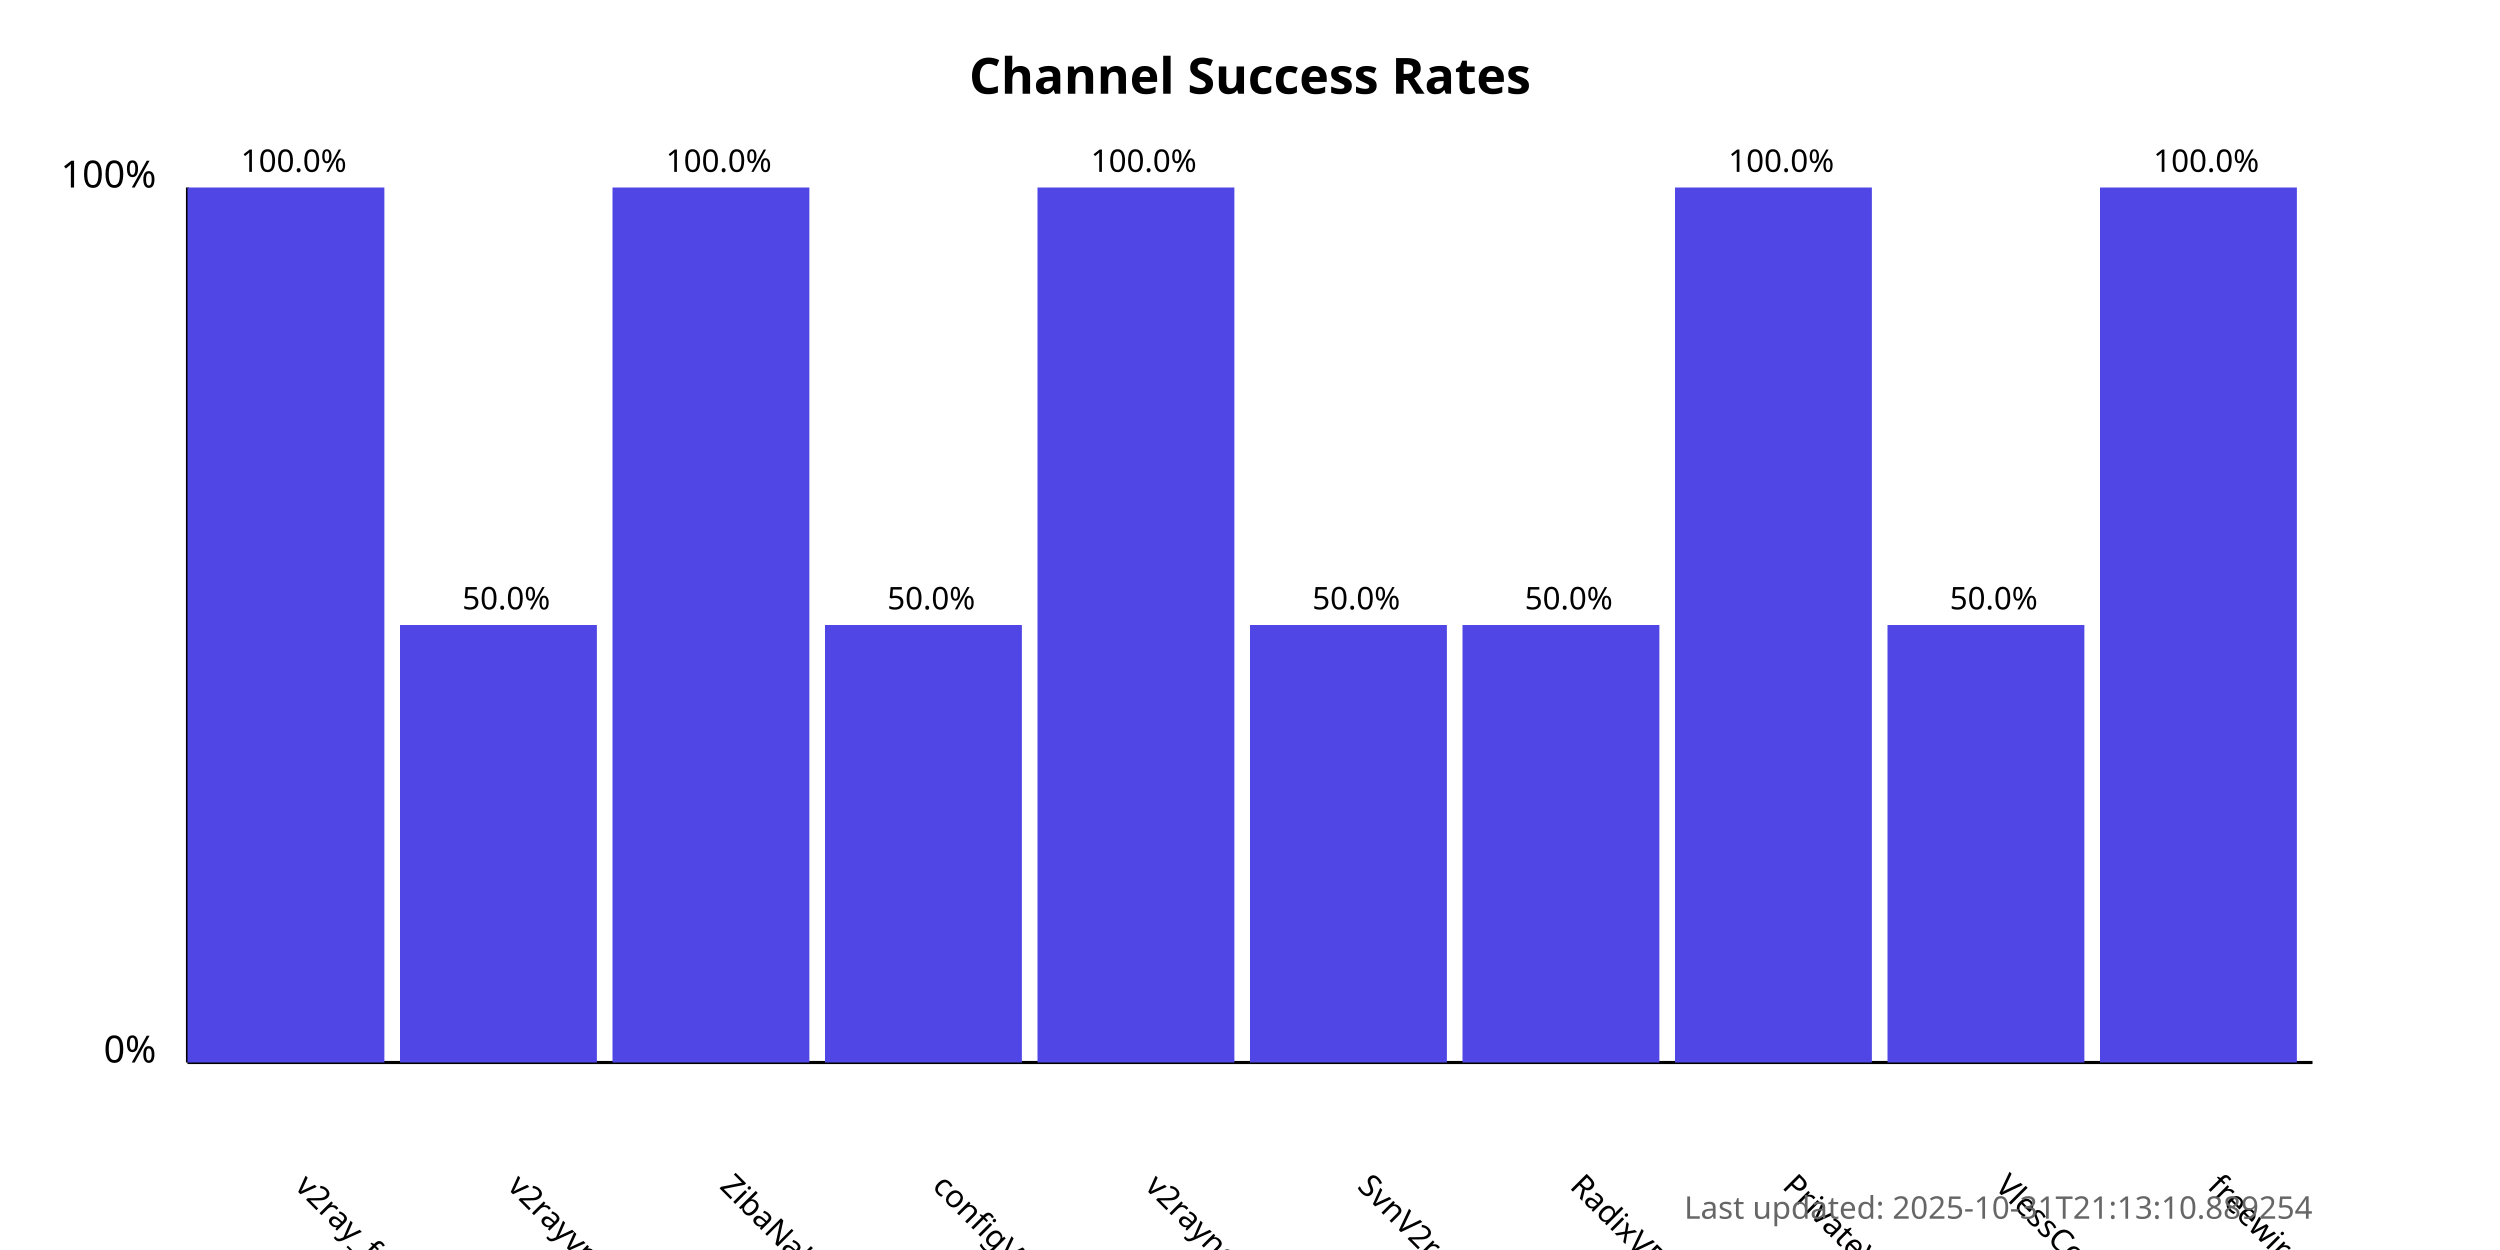
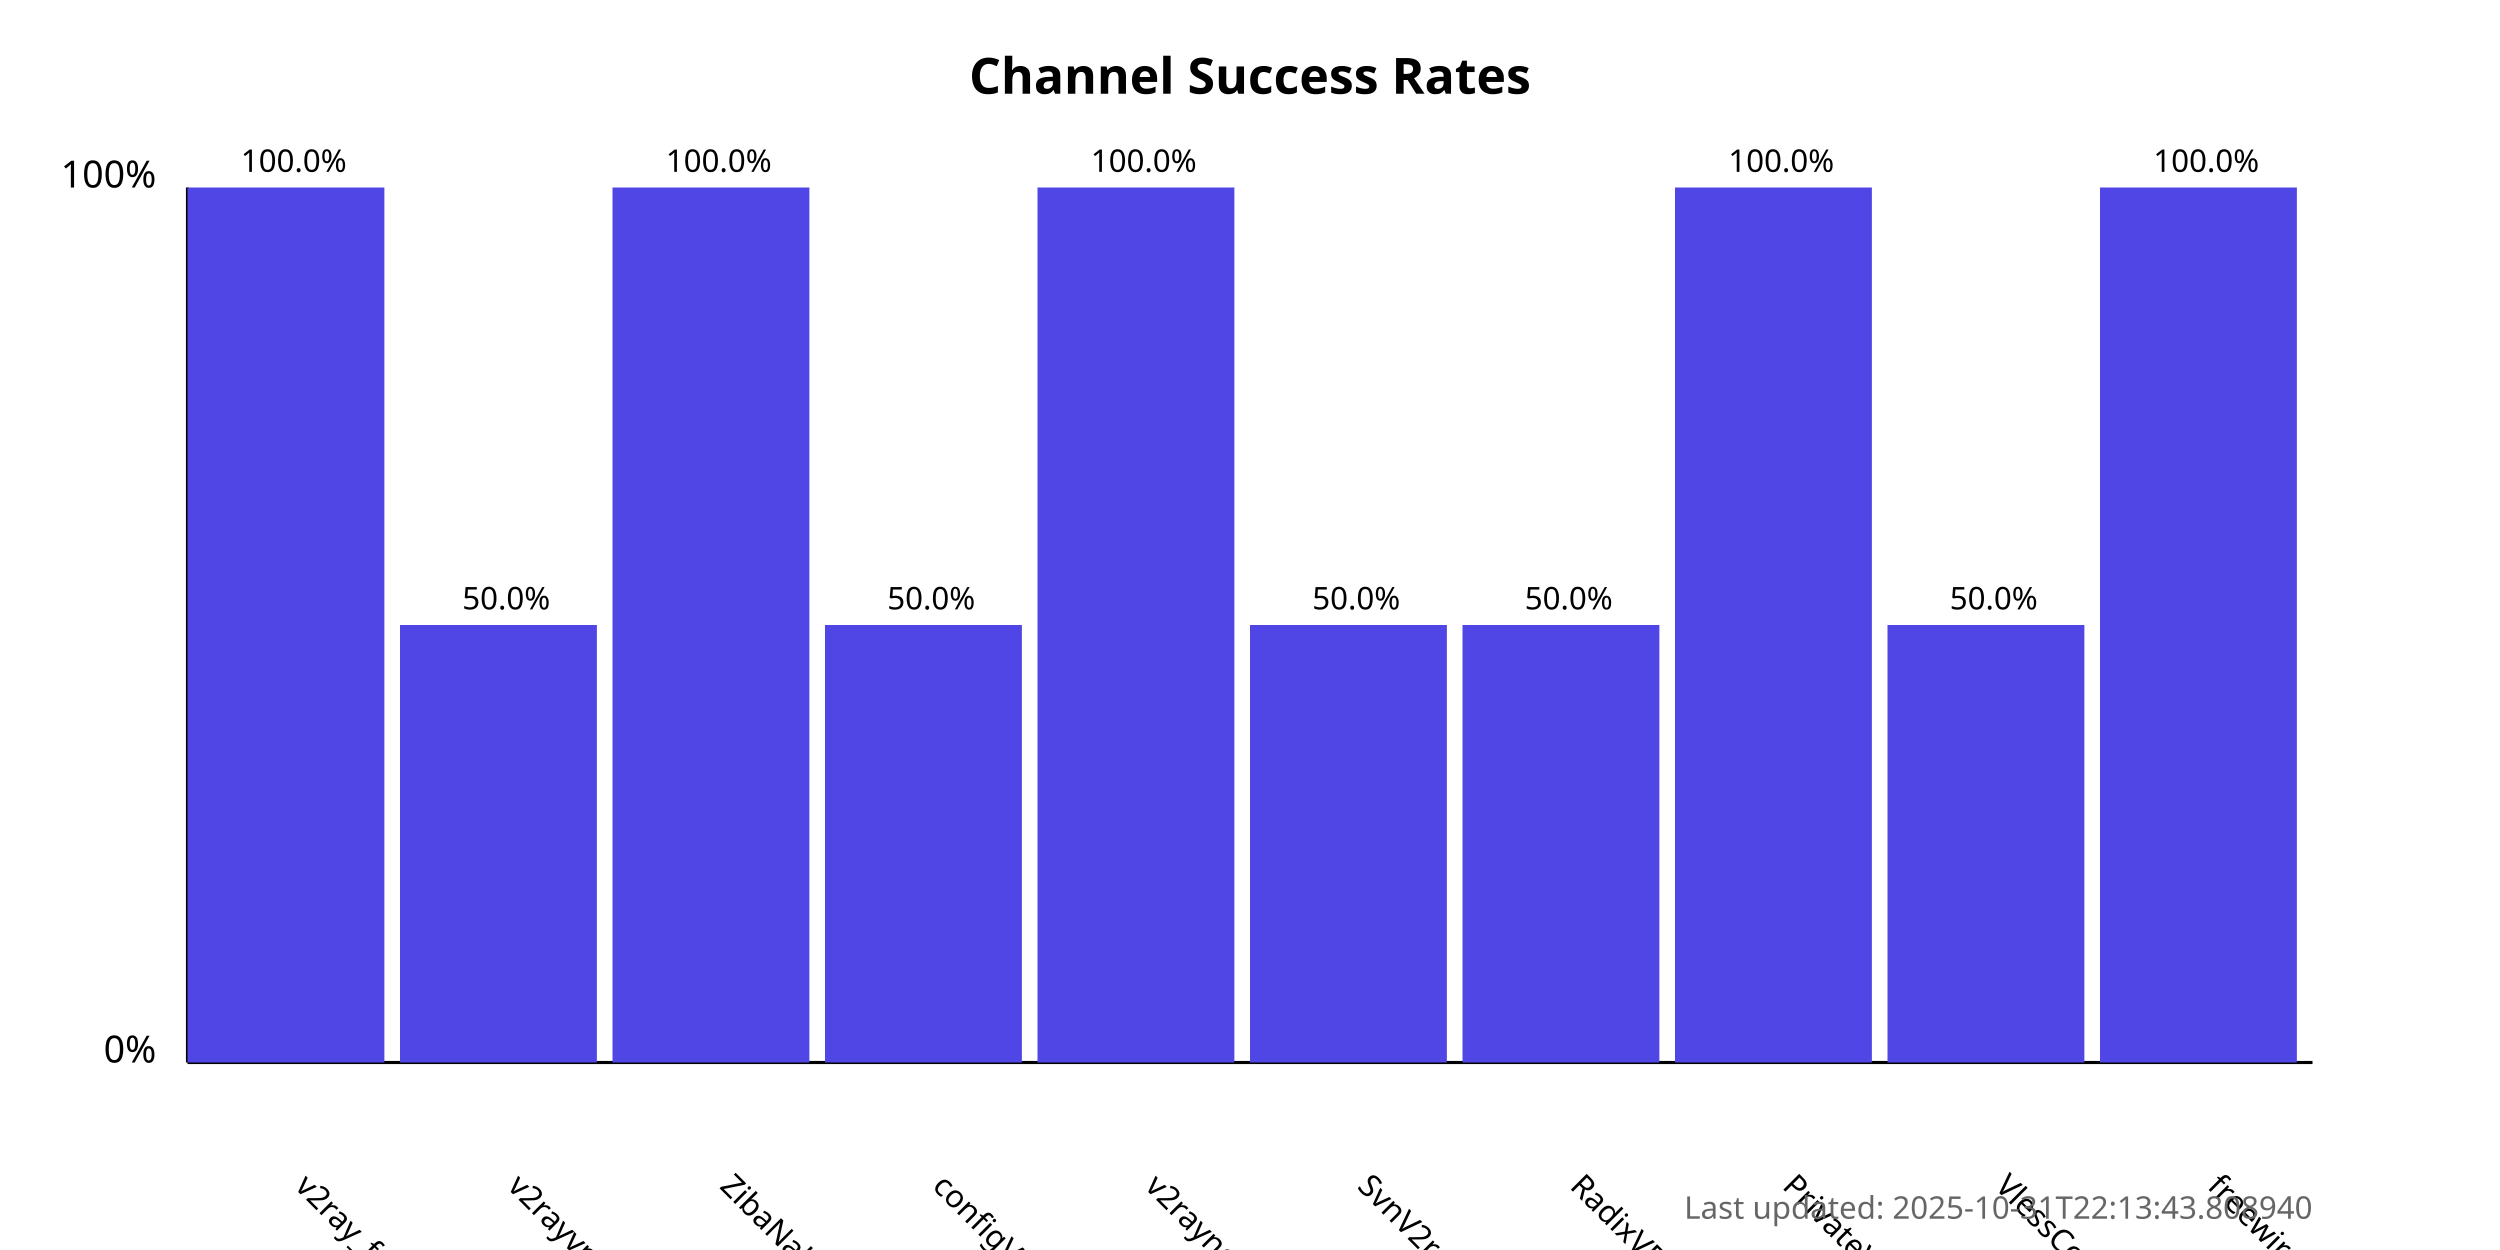
<svg xmlns="http://www.w3.org/2000/svg" width="800" height="400">
  <style>
            .chart-title { font: bold 16px sans-serif; }
            .axis-label { font: 12px sans-serif; }
            .tick-label { font: 10px sans-serif; }
            .bar { fill: #4f46e5; }
            .bar:hover { fill: #6366f1; }
            .timestamp { font: 10px sans-serif; fill: #666; }
        </style>
  <text x="400.0" y="30" text-anchor="middle" class="chart-title">
            Channel Success Rates
        </text>
  <line x1="60" y1="340" x2="60" y2="60" stroke="black" stroke-width="1" />
  <line x1="60" y1="340" x2="740" y2="340" stroke="black" stroke-width="1" />
  <text x="50" y="340" text-anchor="end" class="axis-label">0%</text>
  <text x="50" y="60" text-anchor="end" class="axis-label">100%</text>
  <g>
    <rect x="60" y="60.0" width="63.0" height="280.0" class="bar" />
    <text x="94.0" y="380" transform="rotate(45, 94.0, 380)" text-anchor="start" class="tick-label">
                v2ray_free_conf
            </text>
    <text x="94.0" y="55.0" text-anchor="middle" class="tick-label">
                100.0%
            </text>
  </g>
  <g>
    <rect x="128.0" y="200.0" width="63.0" height="140.0" class="bar" />
    <text x="162.0" y="380" transform="rotate(45, 162.0, 380)" text-anchor="start" class="tick-label">
                v2rayvpno
            </text>
    <text x="162.0" y="195.0" text-anchor="middle" class="tick-label">
                50.0%
            </text>
  </g>
  <g>
    <rect x="196.0" y="60.0" width="63.0" height="280.0" class="bar" />
    <text x="230.0" y="380" transform="rotate(45, 230.0, 380)" text-anchor="start" class="tick-label">
                ZibaNabz
            </text>
    <text x="230.0" y="55.0" text-anchor="middle" class="tick-label">
                100.0%
            </text>
  </g>
  <g>
    <rect x="264.0" y="200.0" width="63.0" height="140.0" class="bar" />
    <text x="298.0" y="380" transform="rotate(45, 298.0, 380)" text-anchor="start" class="tick-label">
                configV2rayForFree
            </text>
    <text x="298.0" y="195.0" text-anchor="middle" class="tick-label">
                50.0%
            </text>
  </g>
  <g>
    <rect x="332.0" y="60.0" width="63.0" height="280.0" class="bar" />
    <text x="366.0" y="380" transform="rotate(45, 366.0, 380)" text-anchor="start" class="tick-label">
                v2rayngvpn
            </text>
    <text x="366.0" y="55.0" text-anchor="middle" class="tick-label">
                100.0%
            </text>
  </g>
  <g>
    <rect x="400.0" y="200.0" width="63.0" height="140.0" class="bar" />
    <text x="434.0" y="380" transform="rotate(45, 434.0, 380)" text-anchor="start" class="tick-label">
                SvnV2ray
            </text>
    <text x="434.0" y="195.0" text-anchor="middle" class="tick-label">
                50.0%
            </text>
  </g>
  <g>
    <rect x="468.0" y="200.0" width="63.0" height="140.0" class="bar" />
    <text x="502.0" y="380" transform="rotate(45, 502.0, 380)" text-anchor="start" class="tick-label">
                RadixVPN
            </text>
    <text x="502.0" y="195.0" text-anchor="middle" class="tick-label">
                50.0%
            </text>
  </g>
  <g>
    <rect x="536.0" y="60.0" width="63.0" height="280.0" class="bar" />
    <text x="570.0" y="380" transform="rotate(45, 570.0, 380)" text-anchor="start" class="tick-label">
                PrivateVPNs
            </text>
    <text x="570.0" y="55.0" text-anchor="middle" class="tick-label">
                100.0%
            </text>
  </g>
  <g>
    <rect x="604.0" y="200.0" width="63.0" height="140.0" class="bar" />
    <text x="638.0" y="380" transform="rotate(45, 638.0, 380)" text-anchor="start" class="tick-label">
                VlessConfig
            </text>
    <text x="638.0" y="195.0" text-anchor="middle" class="tick-label">
                50.0%
            </text>
  </g>
  <g>
    <rect x="672.0" y="60.0" width="63.0" height="280.0" class="bar" />
    <text x="706.0" y="380" transform="rotate(45, 706.0, 380)" text-anchor="start" class="tick-label">
                freewireguard
            </text>
    <text x="706.0" y="55.0" text-anchor="middle" class="tick-label">
                100.0%
            </text>
  </g>
  <text x="740" y="390" text-anchor="end" class="timestamp">
-             Last updated: 2025-10-31T21:13:10.889254
+             Last updated: 2025-10-31T22:13:43.808940
        </text>
</svg>
